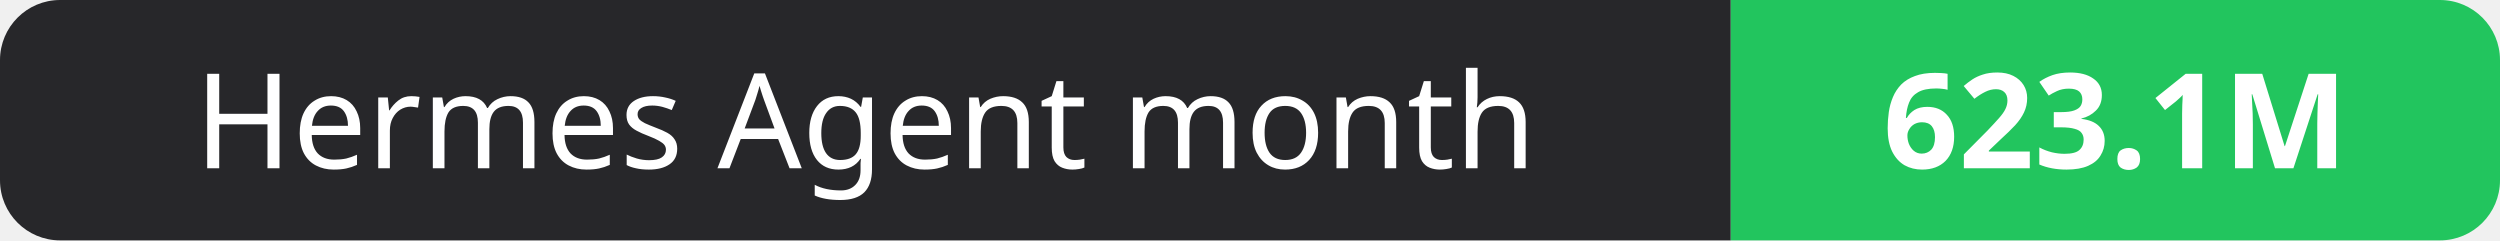
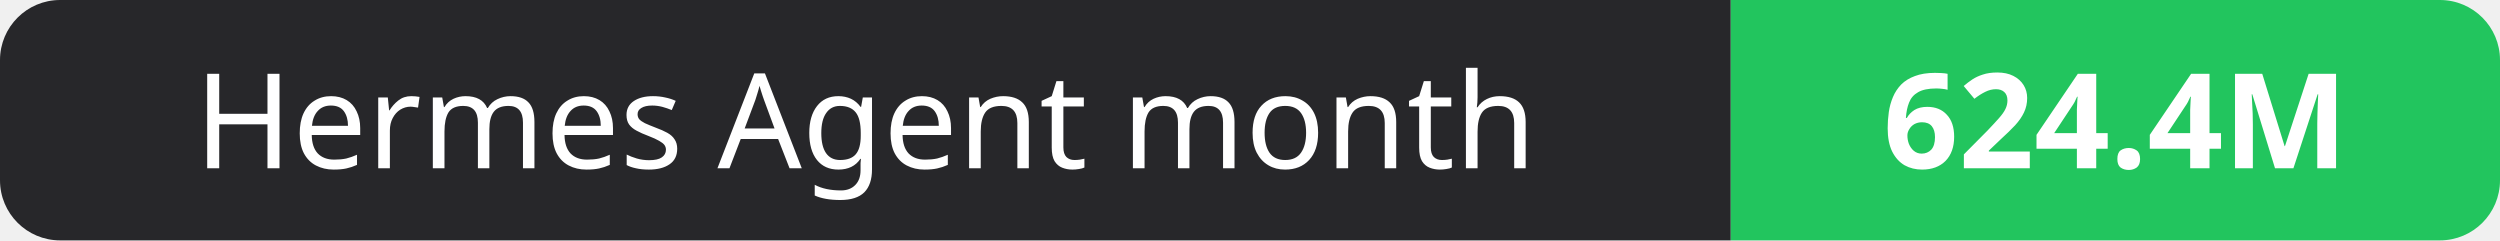
- <svg xmlns="http://www.w3.org/2000/svg" width="208" height="20" role="img" aria-label="Hermes Agent month: 623.1M">
+ <svg xmlns="http://www.w3.org/2000/svg" width="208" height="20" role="img" aria-label="Hermes Agent month: 624.4M">
  <clipPath id="r">
    <rect width="208" height="20" rx="5" fill="#fff" />
  </clipPath>
  <g clip-path="url(#r)">
    <rect width="144" height="20" fill="#27272a" />
    <rect x="144" width="64" height="20" fill="#22c55e" />
  </g>
  <g fill="#fff" text-anchor="middle" font-family="Verdana,Geneva,sans-serif" font-size="11">
    <text x="72.0" y="14">Hermes Agent month</text>
-     <text x="176.0" y="14" font-weight="700">623.1M</text>
+     <text x="176.0" y="14" font-weight="700">624.4M</text>
  </g>
</svg>
